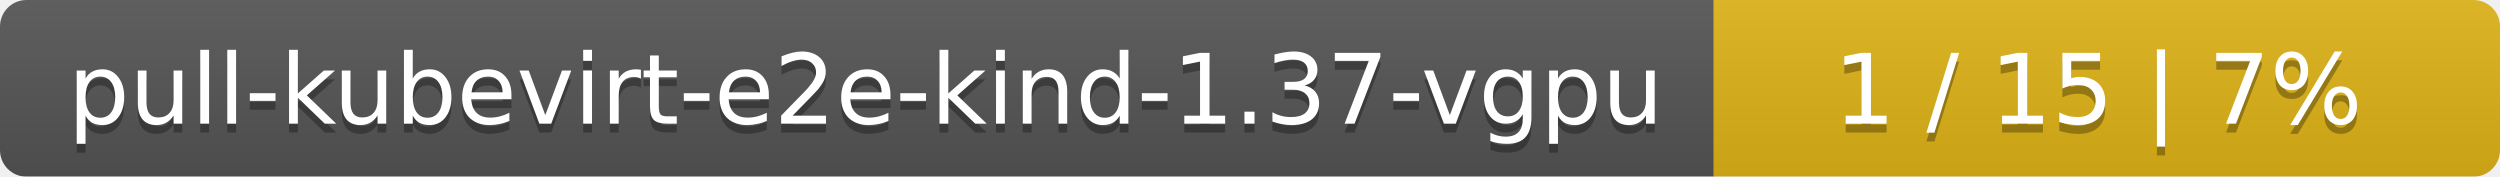
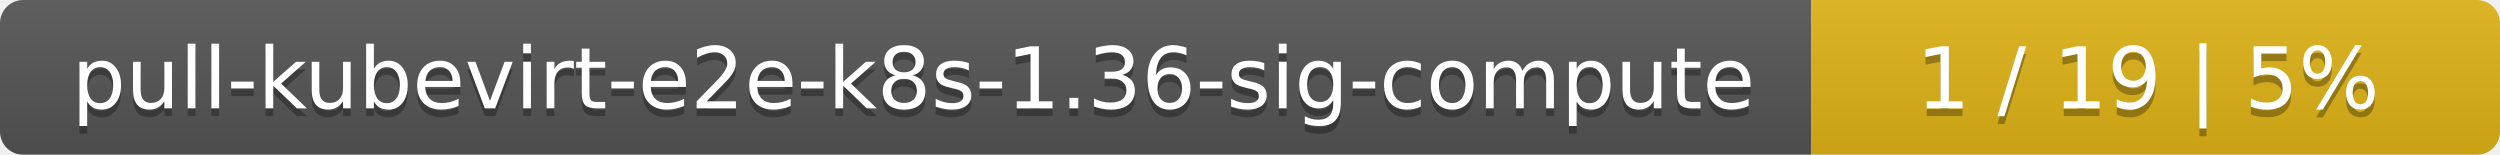
- <svg xmlns="http://www.w3.org/2000/svg" width="283" height="20">
+ <svg xmlns="http://www.w3.org/2000/svg" width="323" height="20">
  <linearGradient id="smooth" x2="0" y2="100%">
    <stop offset="0" stop-color="#bbb" stop-opacity=".1" />
    <stop offset="1" stop-opacity=".1" />
  </linearGradient>
  <mask id="round">
-     <rect width="283" height="20" rx="3" fill="#fff" />
+     <rect width="323" height="20" rx="3" fill="#fff" />
  </mask>
  <g mask="url(#round)">
-     <rect width="194" height="20" fill="#555" />
-     <rect x="194" width="89" height="20" fill="#dfb317" />
-     <rect width="283" height="20" fill="url(#smooth)" />
+     <rect width="234" height="20" fill="#555" />
+     <rect x="234" width="89" height="20" fill="#dfb317" />
+     <rect width="323" height="20" fill="url(#smooth)" />
  </g>
  <g fill="#fff" text-anchor="middle" font-family="DejaVu Sans,Verdana,Geneva,sans-serif" font-size="11">
-     <text x="98" y="15" fill="#010101" fill-opacity=".3">pull-kubevirt-e2e-kind-1.37-vgpu</text>
-     <text x="98" y="14">pull-kubevirt-e2e-kind-1.37-vgpu</text>
-     <text x="237.5" y="15" fill="#010101" fill-opacity=".3">1 / 15    |    7%</text>
-     <text x="237.5" y="14">1 / 15    |    7%</text>
+     <text x="118" y="15" fill="#010101" fill-opacity=".3">pull-kubevirt-e2e-k8s-1.36-sig-compute</text>
+     <text x="118" y="14">pull-kubevirt-e2e-k8s-1.36-sig-compute</text>
+     <text x="277.5" y="15" fill="#010101" fill-opacity=".3">1 / 19    |    5%</text>
+     <text x="277.5" y="14">1 / 19    |    5%</text>
  </g>
</svg>
